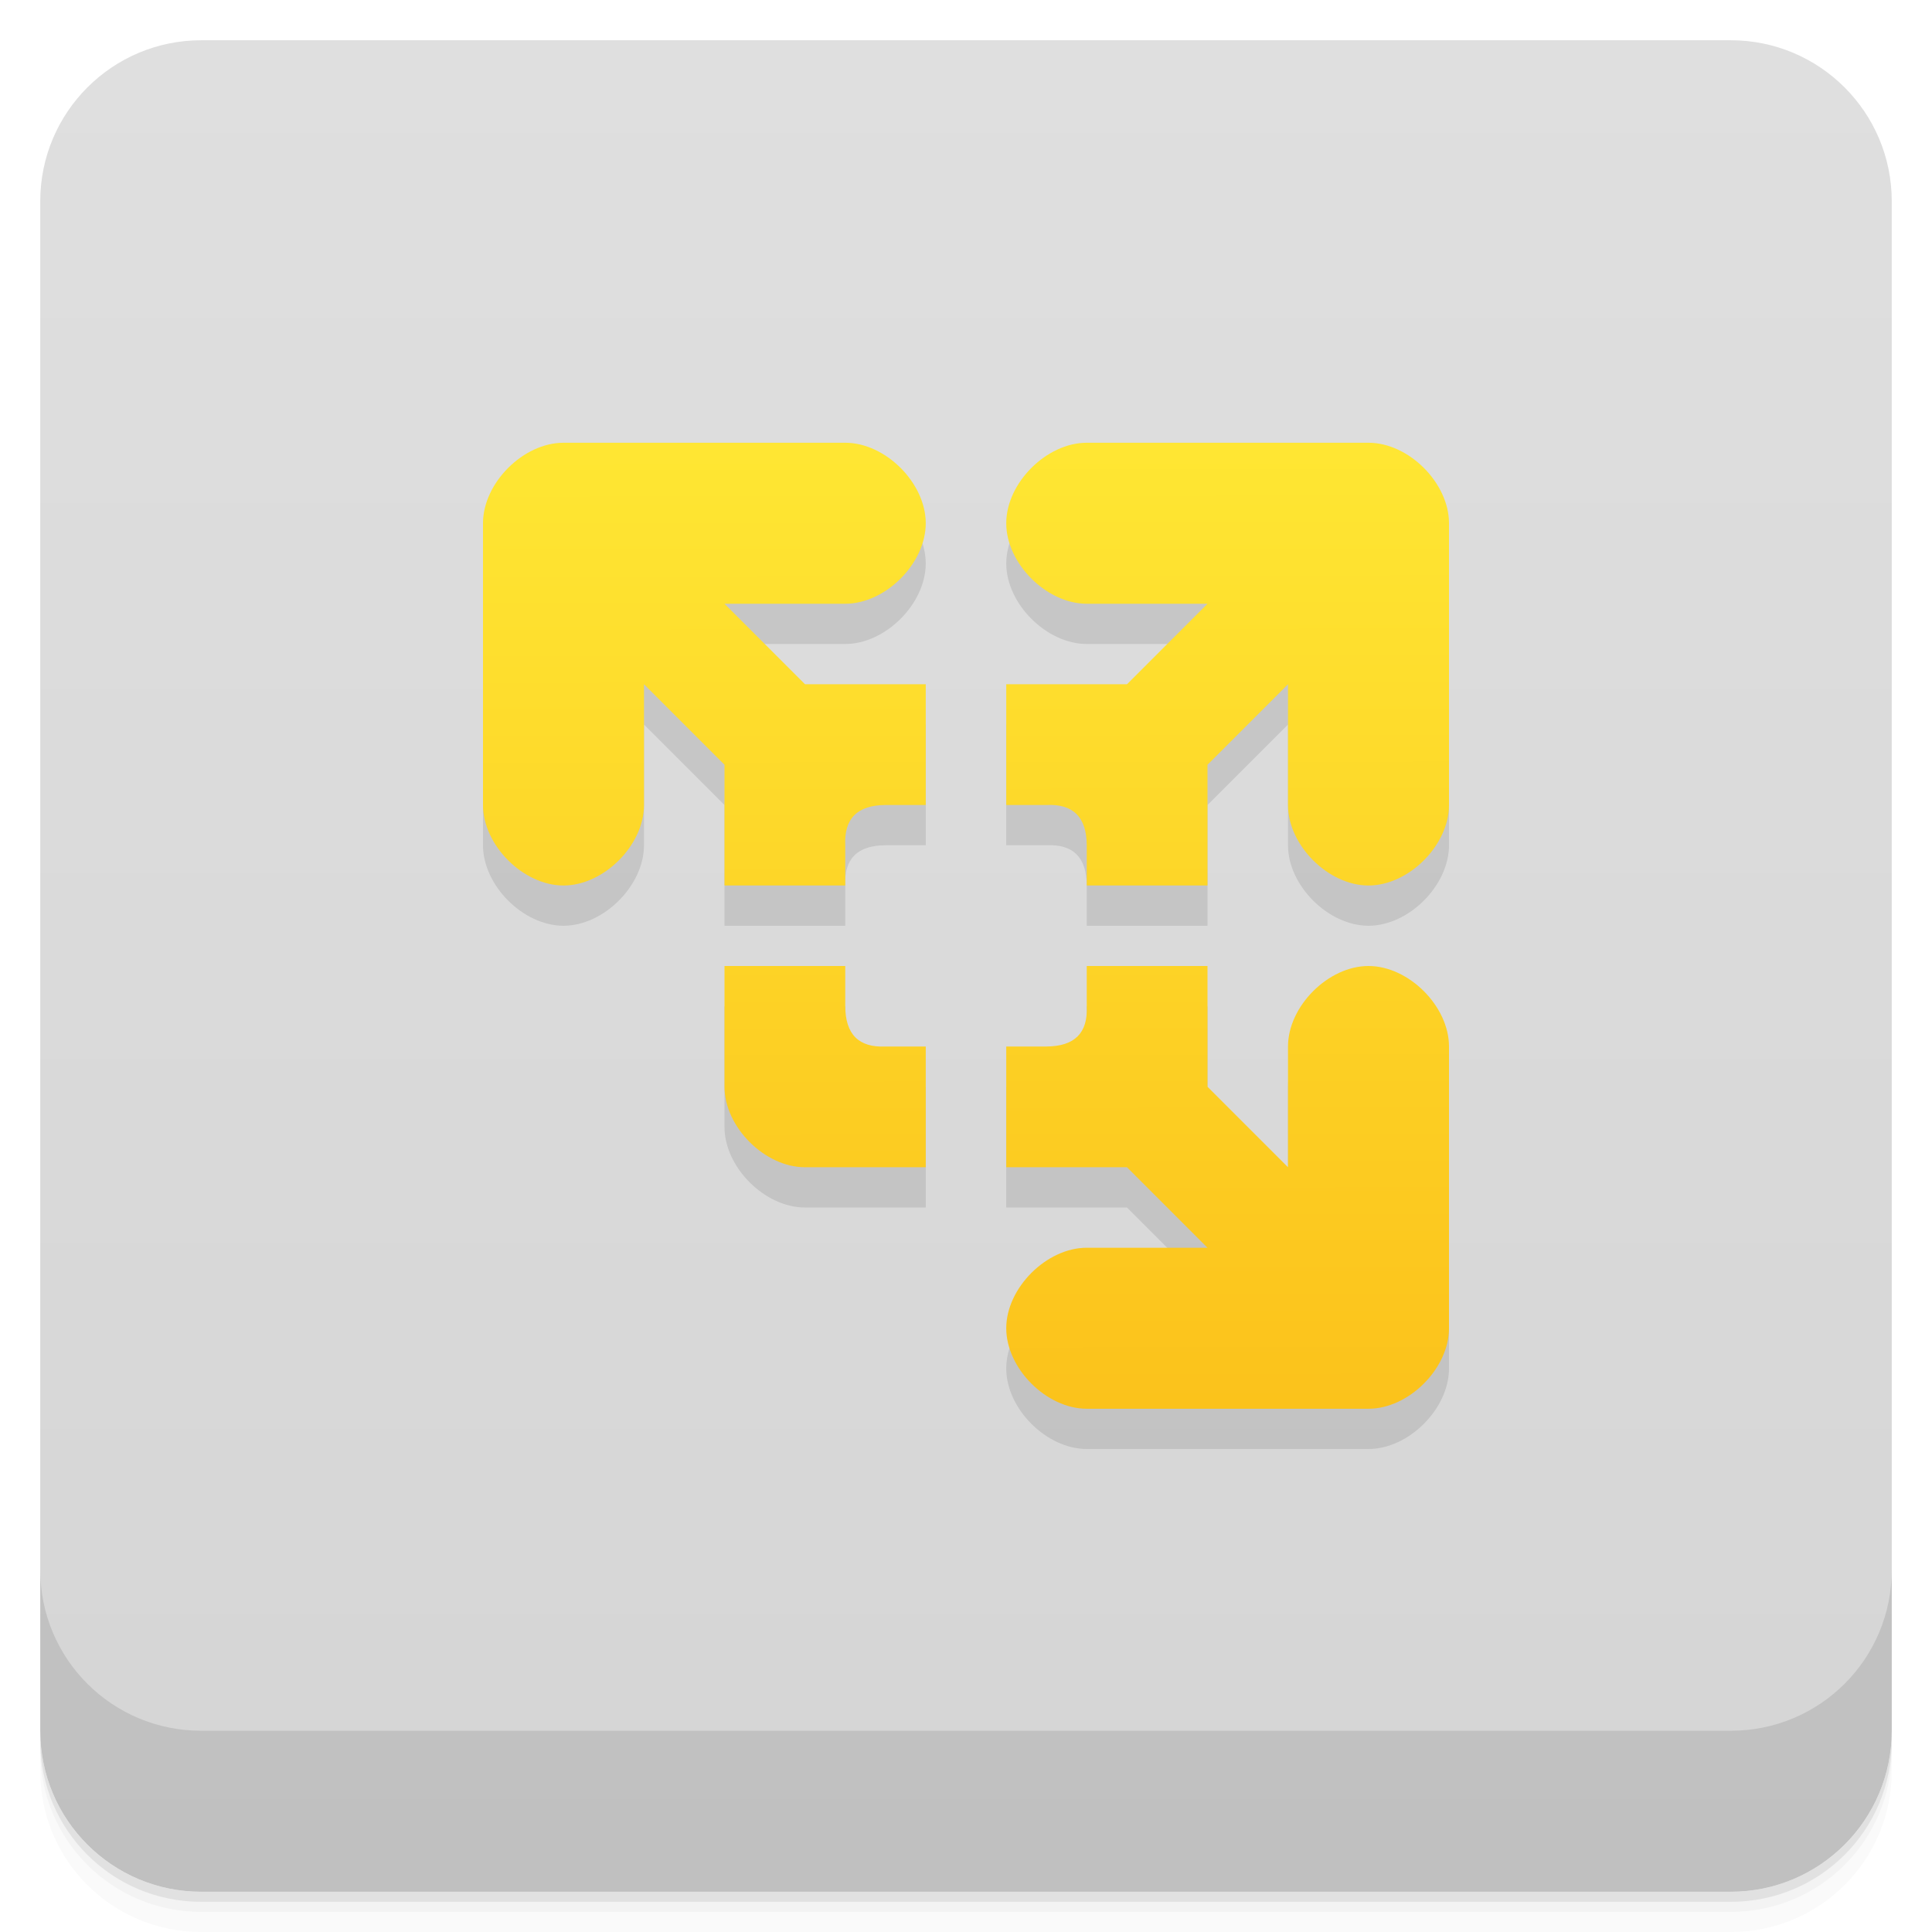
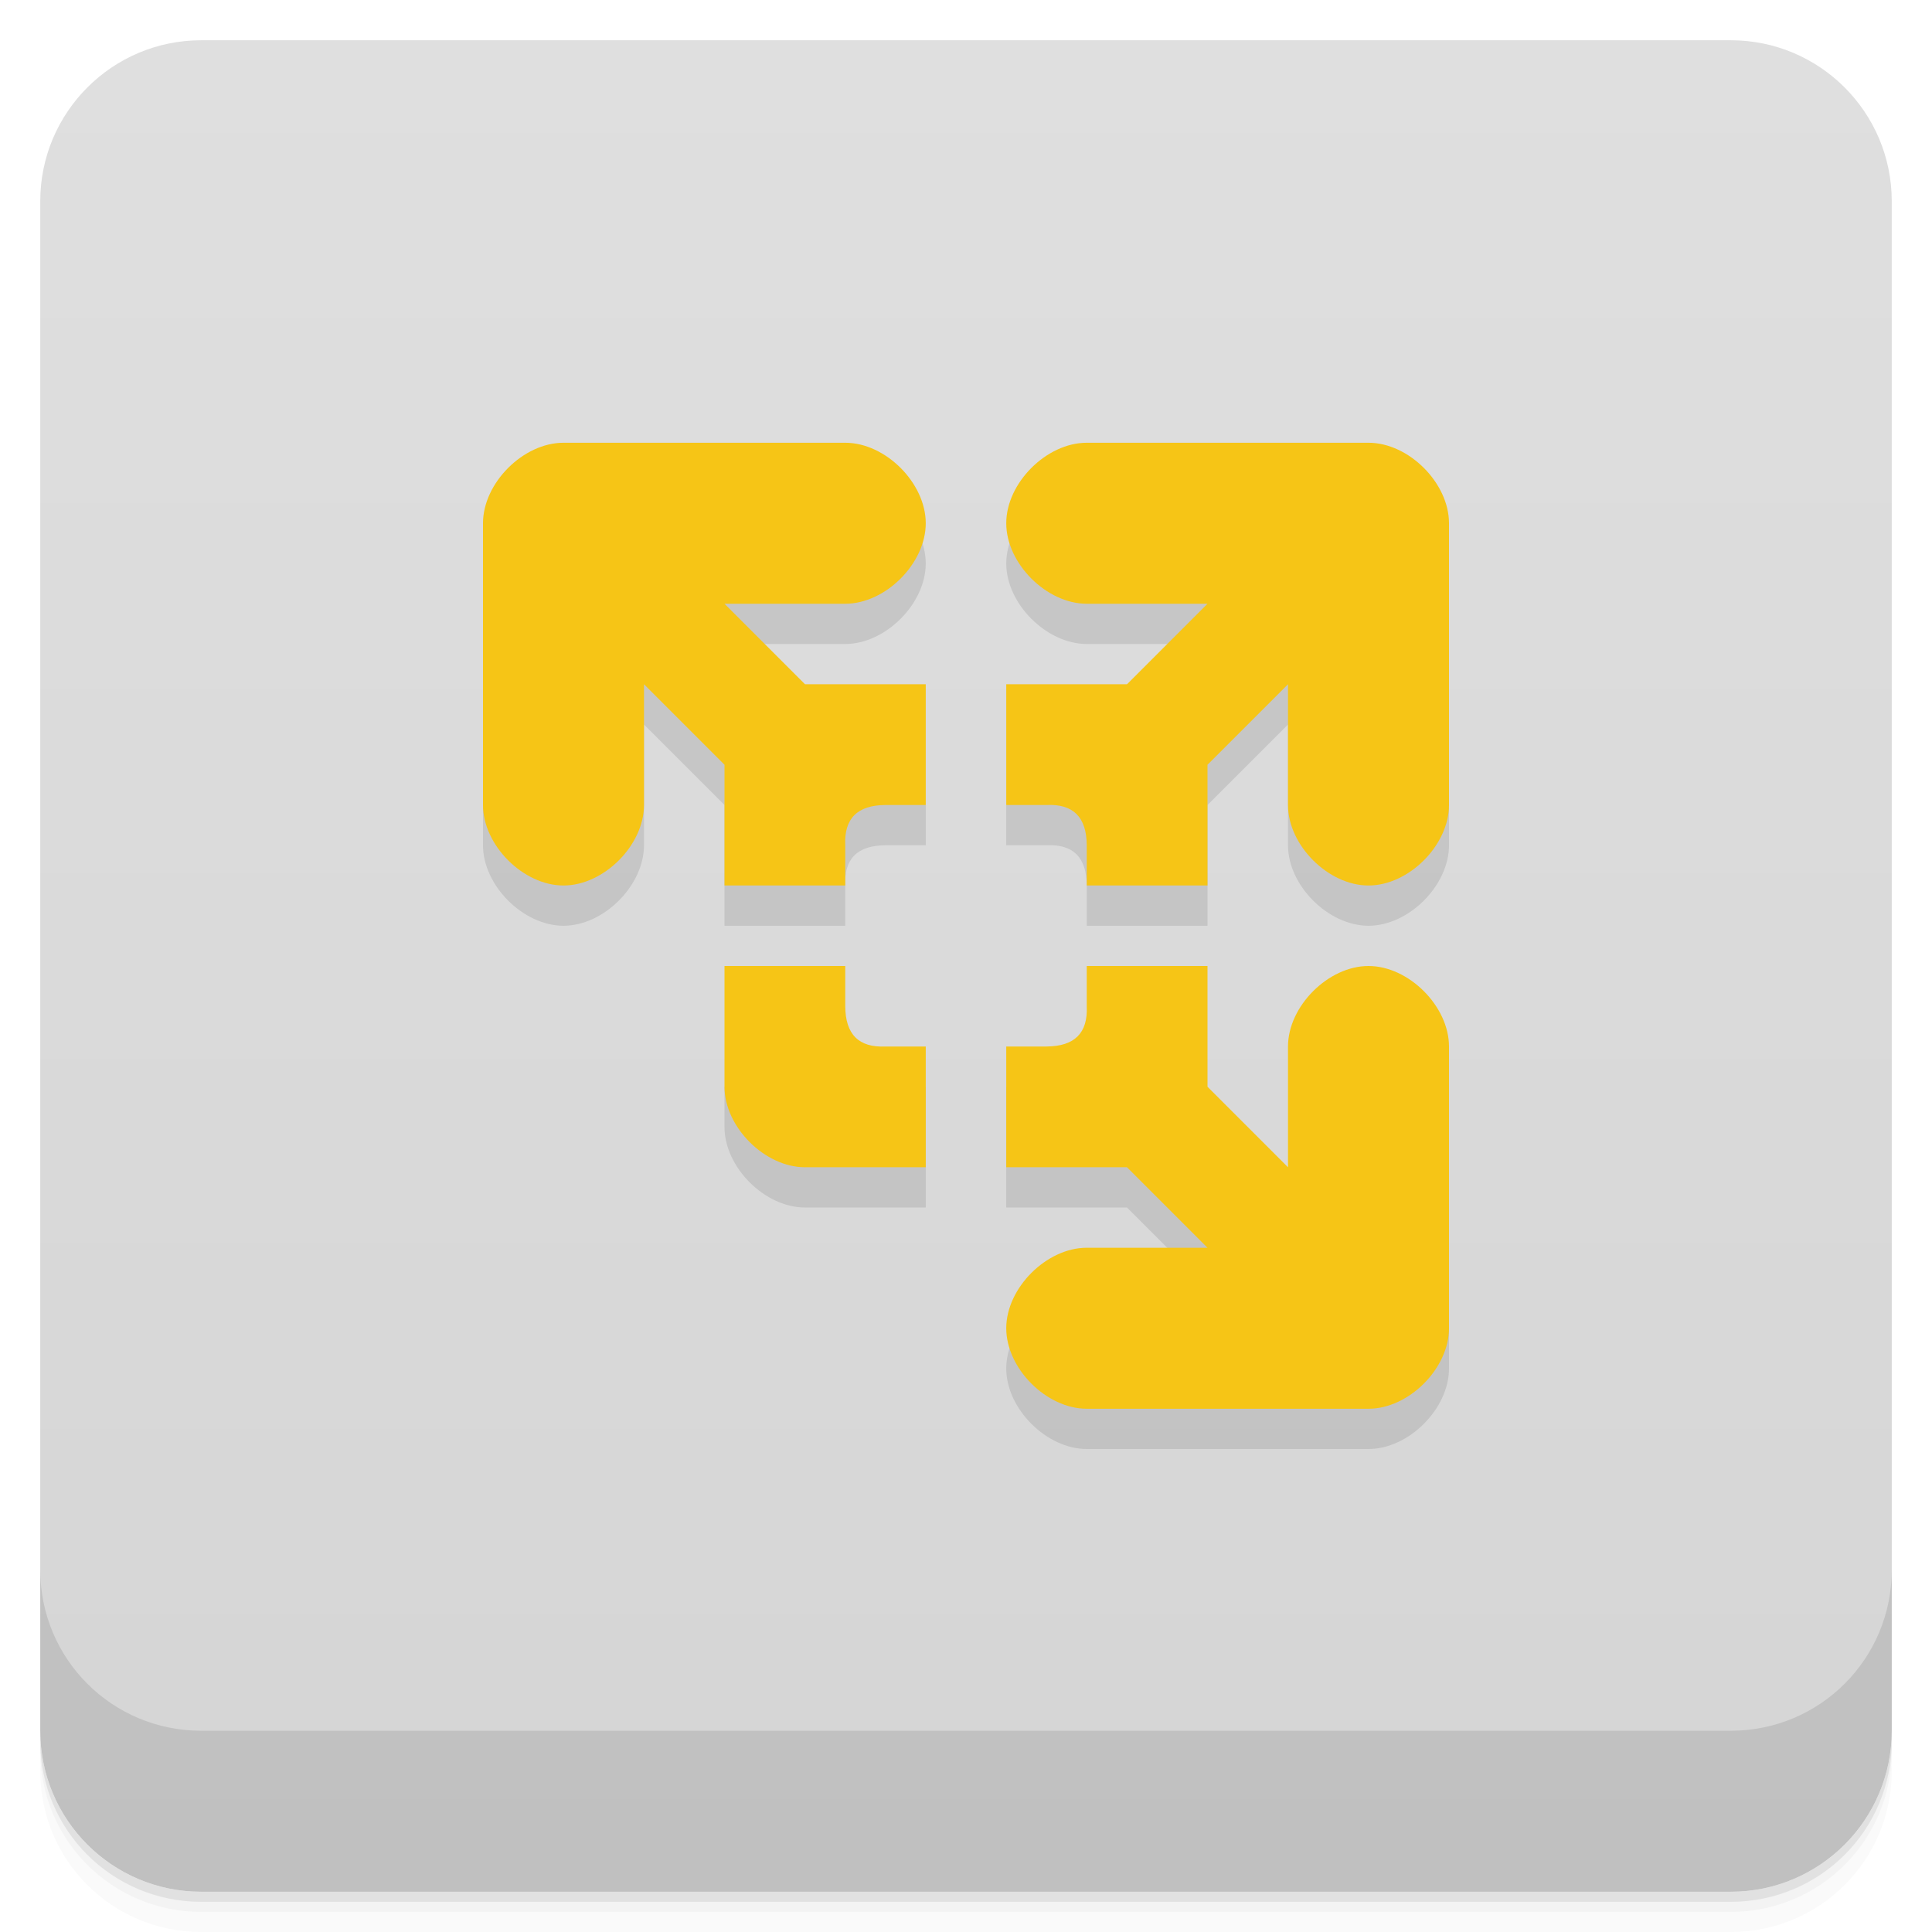
- <svg xmlns="http://www.w3.org/2000/svg" style="" viewBox="0 0 48 48">
+ <svg xmlns="http://www.w3.org/2000/svg" style="" version="1.1" viewBox="0 0 48 48">
  <defs style="">
-     <linearGradient id="linearGradient3764" gradientTransform="translate(-48 .002215)" gradientUnits="userSpaceOnUse" style="" x1="1" x2="47">
-       <stop offset="0" style="stop-color:#d5d5d5" />
-       <stop offset="1" style="stop-color:#dfdfdf" />
-     </linearGradient>
-     <linearGradient id="linear0" gradientUnits="userSpaceOnUse" style="" x1="24.737" x2="24.701" y1="38.11" y2="9.03">
-       <stop offset="0" style="stop-color:#fbbf19" />
-       <stop offset="1" style="stop-color:#ffeb36" />
+     <linearGradient id="bg" x1="1" x2="47" style="" gradientTransform="translate(-48 .002215)" gradientUnits="userSpaceOnUse">
+       <stop style="stop-color:#d5d5d5" offset="0" />
+       <stop style="stop-color:#dfdfdf" offset="1" />
    </linearGradient>
  </defs>
-   <path d="m 1 43 v .25 c 0 2.216 1.784 4 4 4 h 38 c 2.216 0 4 -1.784 4 -4 v -.25 c 0 2.216 -1.784 4 -4 4 h -38 c -2.216 0 -4 -1.784 -4 -4 z m 0 .5 v .5 c 0 2.216 1.784 4 4 4 h 38 c 2.216 0 4 -1.784 4 -4 v -.5 c 0 2.216 -1.784 4 -4 4 h -38 c -2.216 0 -4 -1.784 -4 -4 z" style="opacity:.02" />
-   <path d="m 1 43.25 v .25 c 0 2.216 1.784 4 4 4 h 38 c 2.216 0 4 -1.784 4 -4 v -.25 c 0 2.216 -1.784 4 -4 4 h -38 c -2.216 0 -4 -1.784 -4 -4 z" style="opacity:.05" />
-   <path d="m 1 43 v .25 c 0 2.216 1.784 4 4 4 h 38 c 2.216 0 4 -1.784 4 -4 v -.25 c 0 2.216 -1.784 4 -4 4 h -38 c -2.216 0 -4 -1.784 -4 -4 z" style="opacity:.1" />
-   <rect height="46" rx="4" style="fill:url(#linearGradient3764)" transform="rotate(-90)" width="46" x="-47" y="1" />
-   <path d="m 14 12 c -1 0 -2 1 -2 2 v 7 c 0 1 1 2 2 2 s 2 -1 2 -2 v -3 l 2 2 v 3 h 3 v -1 c -.031 -.664 .301 -.996 1 -1 h 1 v -3 h -3 l -2 -2 h 3 c 1 0 2 -1 2 -2 s -1 -2 -2 -2 m 6 0 c -1 0 -2 1 -2 2 s 1 2 2 2 h 3 l -2 2 h -3 v 3 h 1 c .664 -.031 .996 .301 1 1 v 1 h 3 v -3 l 2 -2 v 3 c 0 1 1 2 2 2 s 2 -1 2 -2 v -7 c 0 -1 -1 -2 -2 -2 m -16 13 v 3 c 0 1 1 2 2 2 h 3 v -3 h -1 c -.664 .031 -.996 -.301 -1 -1 v -1 m 6 0 v 1 c .031 .664 -.301 .996 -1 1 h -1 v 3 h 3 l 2 2 h -3 c -1 0 -2 1 -2 2 s 1 2 2 2 h 7 c 1 0 2 -1 2 -2 v -7 c 0 -1 -1 -2 -2 -2 s -2 1 -2 2 v 3 l -2 -2 v -3" style="opacity:.1" />
-   <path d="m 14 12 c -1 0 -2 1 -2 2 v 7 c 0 1 1 2 2 2 s 2 -1 2 -2 v -3 l 2 2 v 3 h 3 v -1 c -.031 -.664 .301 -.996 1 -1 h 1 v -3 h -3 l -2 -2 h 3 c 1 0 2 -1 2 -2 s -1 -2 -2 -2 m 6 0 c -1 0 -2 1 -2 2 s 1 2 2 2 h 3 l -2 2 h -3 v 3 h 1 c .664 -.031 .996 .301 1 1 v 1 h 3 v -3 l 2 -2 v 3 c 0 1 1 2 2 2 s 2 -1 2 -2 v -7 c 0 -1 -1 -2 -2 -2 m -16 13 v 3 c 0 1 1 2 2 2 h 3 v -3 h -1 c -.664 .031 -.996 -.301 -1 -1 v -1 m 6 0 v 1 c .031 .664 -.301 .996 -1 1 h -1 v 3 h 3 l 2 2 h -3 c -1 0 -2 1 -2 2 s 1 2 2 2 h 7 c 1 0 2 -1 2 -2 v -7 c 0 -1 -1 -2 -2 -2 s -2 1 -2 2 v 3 l -2 -2 v -3" style="fill:url(#linear0)" transform="translate(0 -1)" />
-   <path d="m 1 39 v 4 c 0 2.216 1.784 4 4 4 h 38 c 2.216 0 4 -1.784 4 -4 v -4 c 0 2.216 -1.784 4 -4 4 h -38 c -2.216 0 -4 -1.784 -4 -4 z" style="opacity:.1" />
+   <path d="m1 43v0.25c0 2.216 1.784 4 4 4h38c2.216 0 4-1.784 4-4v-0.25c0 2.216-1.784 4-4 4h-38c-2.216 0-4-1.784-4-4zm0 0.5v0.5c0 2.216 1.784 4 4 4h38c2.216 0 4-1.784 4-4v-0.5c0 2.216-1.784 4-4 4h-38c-2.216 0-4-1.784-4-4z" style="opacity:.02" />
+   <path d="m1 43.25v0.25c0 2.216 1.784 4 4 4h38c2.216 0 4-1.784 4-4v-0.25c0 2.216-1.784 4-4 4h-38c-2.216 0-4-1.784-4-4z" style="opacity:.05" />
+   <path d="m1 43v0.25c0 2.216 1.784 4 4 4h38c2.216 0 4-1.784 4-4v-0.25c0 2.216-1.784 4-4 4h-38c-2.216 0-4-1.784-4-4z" style="opacity:.1" />
+   <rect transform="rotate(-90)" x="-47" y="1" width="46" height="46" rx="4" style="fill:url(#bg)" />
+   <path d="m12 14v7c0 1 1 2 2 2s2-1 2-2v-3l2 2v3h3v-1c-0.031-0.664 0.301-0.996 1-1h1v-1l-5-4h3c1 0 2-1 2-2s-1-2-2-2zm15-2c-1 0-2 1-2 2s1 2 2 2h3l-5 4v1h1c0.664-0.031 0.996 0.301 1 1v1h3v-3l2-2v3c0 1 1 2 2 2s2-1 2-2v-7zm-9 15v1c0 1 1 2 2 2h3v-3zm7 0v3h3l2 2h-3c-1 0-2 1-2 2s1 2 2 2h7c1 0 2-1 2-2v-1z" style="opacity:.1" />
+   <path d="m14 11c-1 0-2 1-2 2v7c0 1 1 2 2 2s2-1 2-2v-3l2 2v3h3v-1c-0.031-0.664 0.301-0.996 1-1h1v-3h-3l-2-2h3c1 0 2-1 2-2s-1-2-2-2h-7zm13 0c-1 0-2 1-2 2s1 2 2 2h3l-2 2h-3v3h1c0.664-0.031 0.996 0.301 1 1v1h3v-3l2-2v3c0 1 1 2 2 2s2-1 2-2v-7c0-1-1-2-2-2h-7zm-9 13v3c0 1 1 2 2 2h3v-3h-1c-0.664 0.031-0.996-0.301-1-1v-1h-3zm9 0v1c0.031 0.664-0.301 0.996-1 1h-1v3h3l2 2h-3c-1 0-2 1-2 2s1 2 2 2h7c1 0 2-1 2-2v-7c0-1-1-2-2-2s-2 1-2 2v3l-2-2v-3h-3z" style="fill:#f6c516" />
+   <path d="m1 39v4c0 2.216 1.784 4 4 4h38c2.216 0 4-1.784 4-4v-4c0 2.216-1.784 4-4 4h-38c-2.216 0-4-1.784-4-4z" style="opacity:.1" />
</svg>
